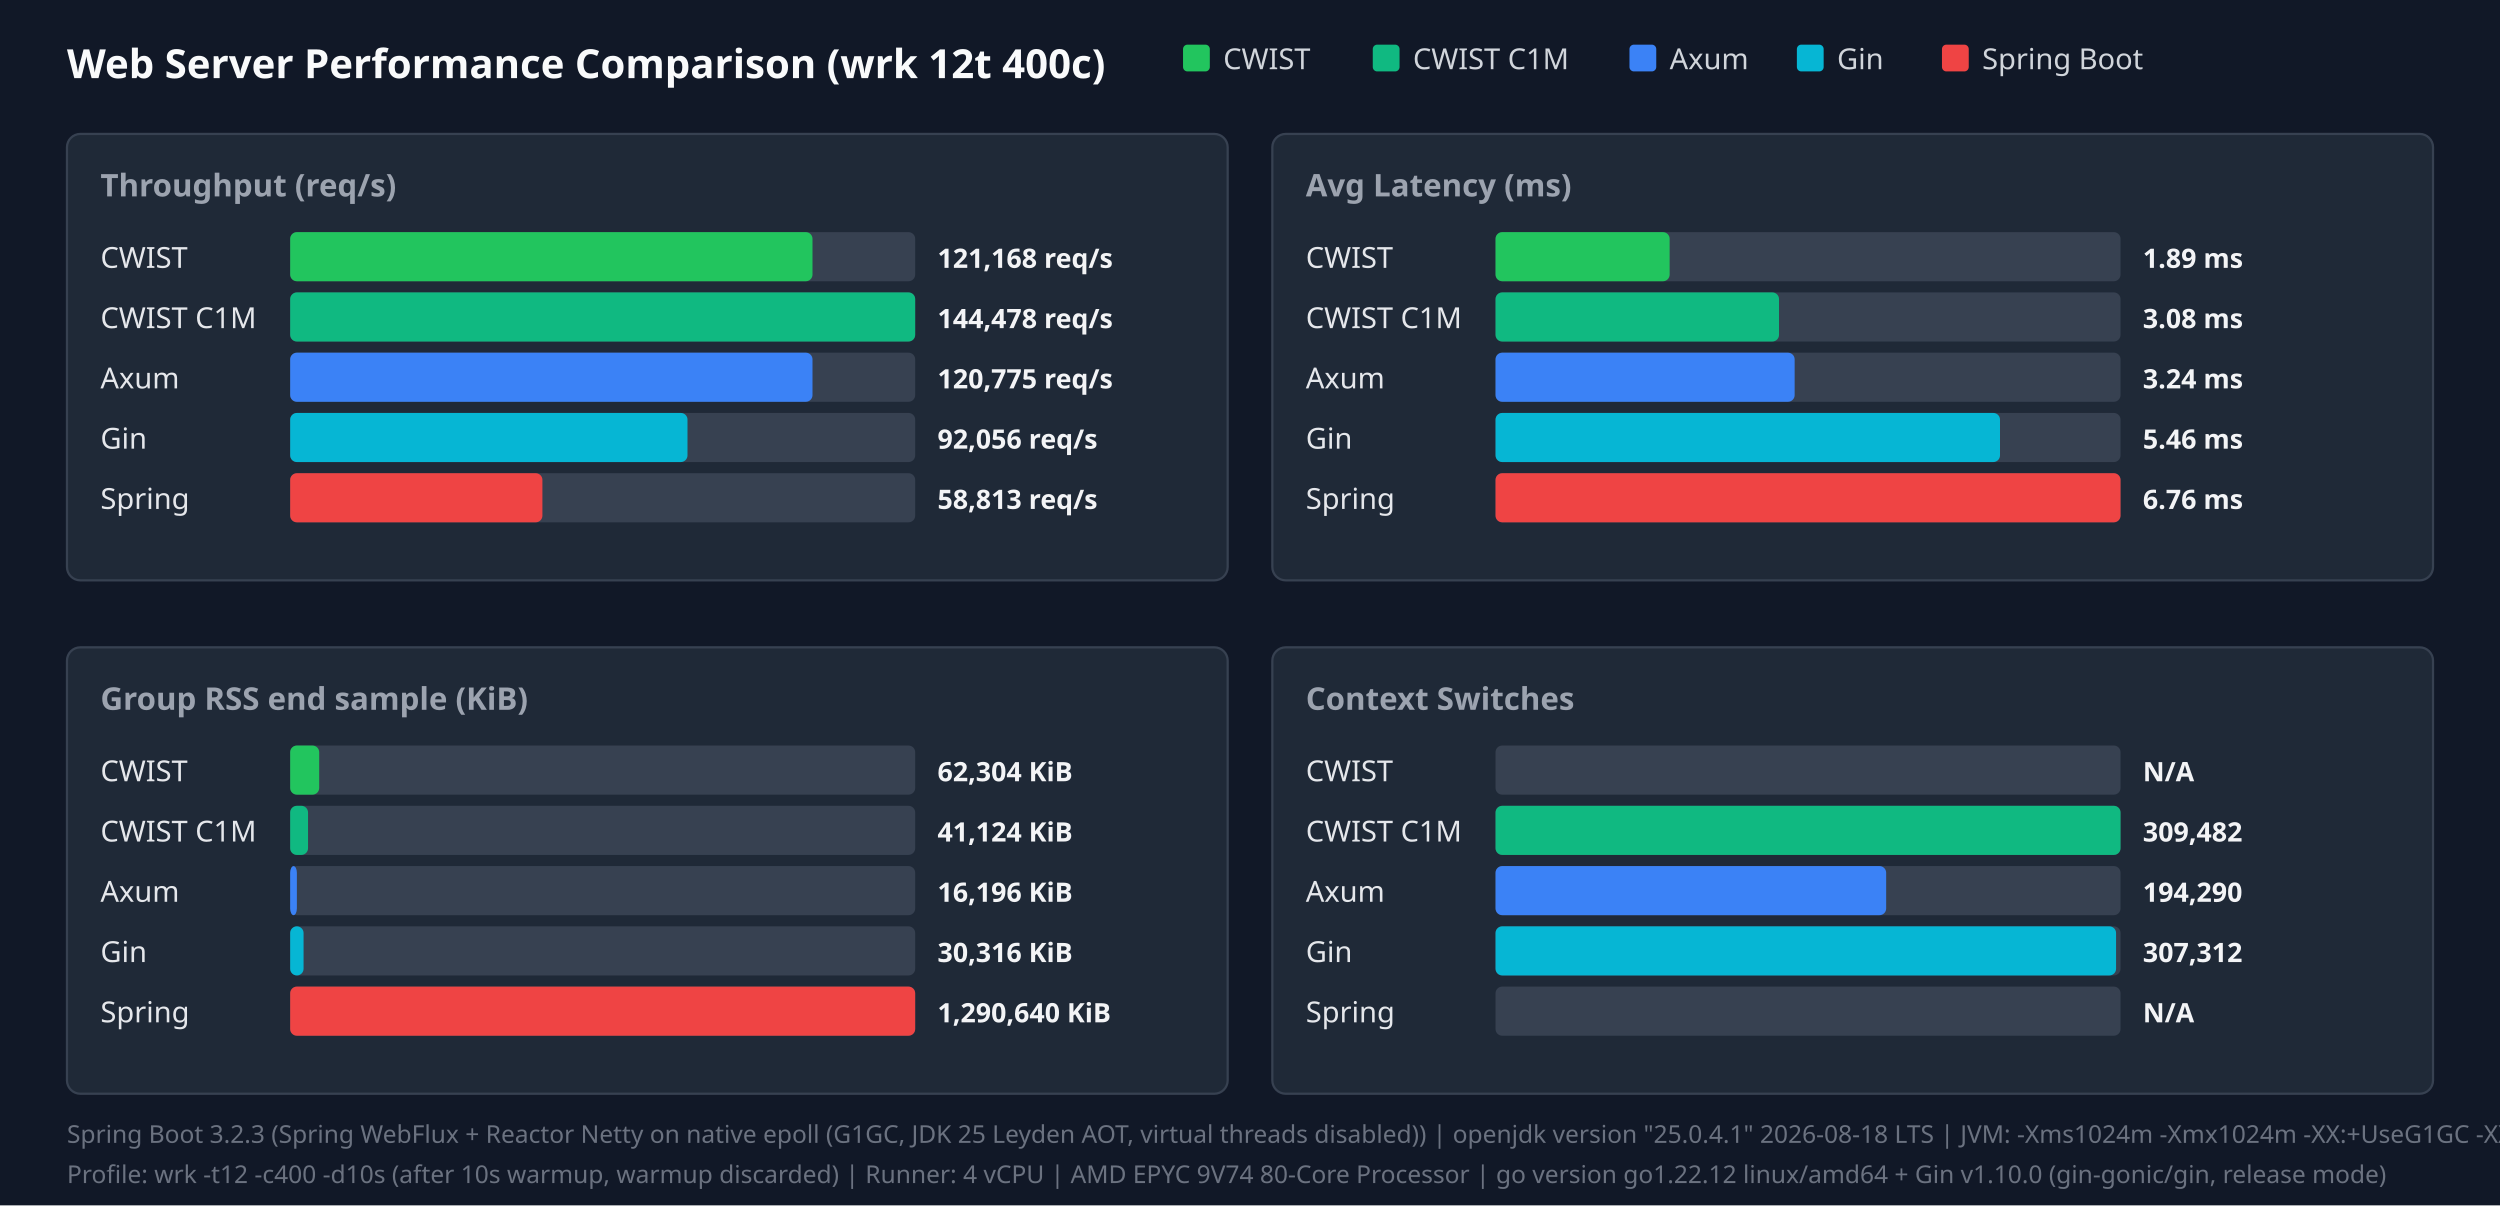
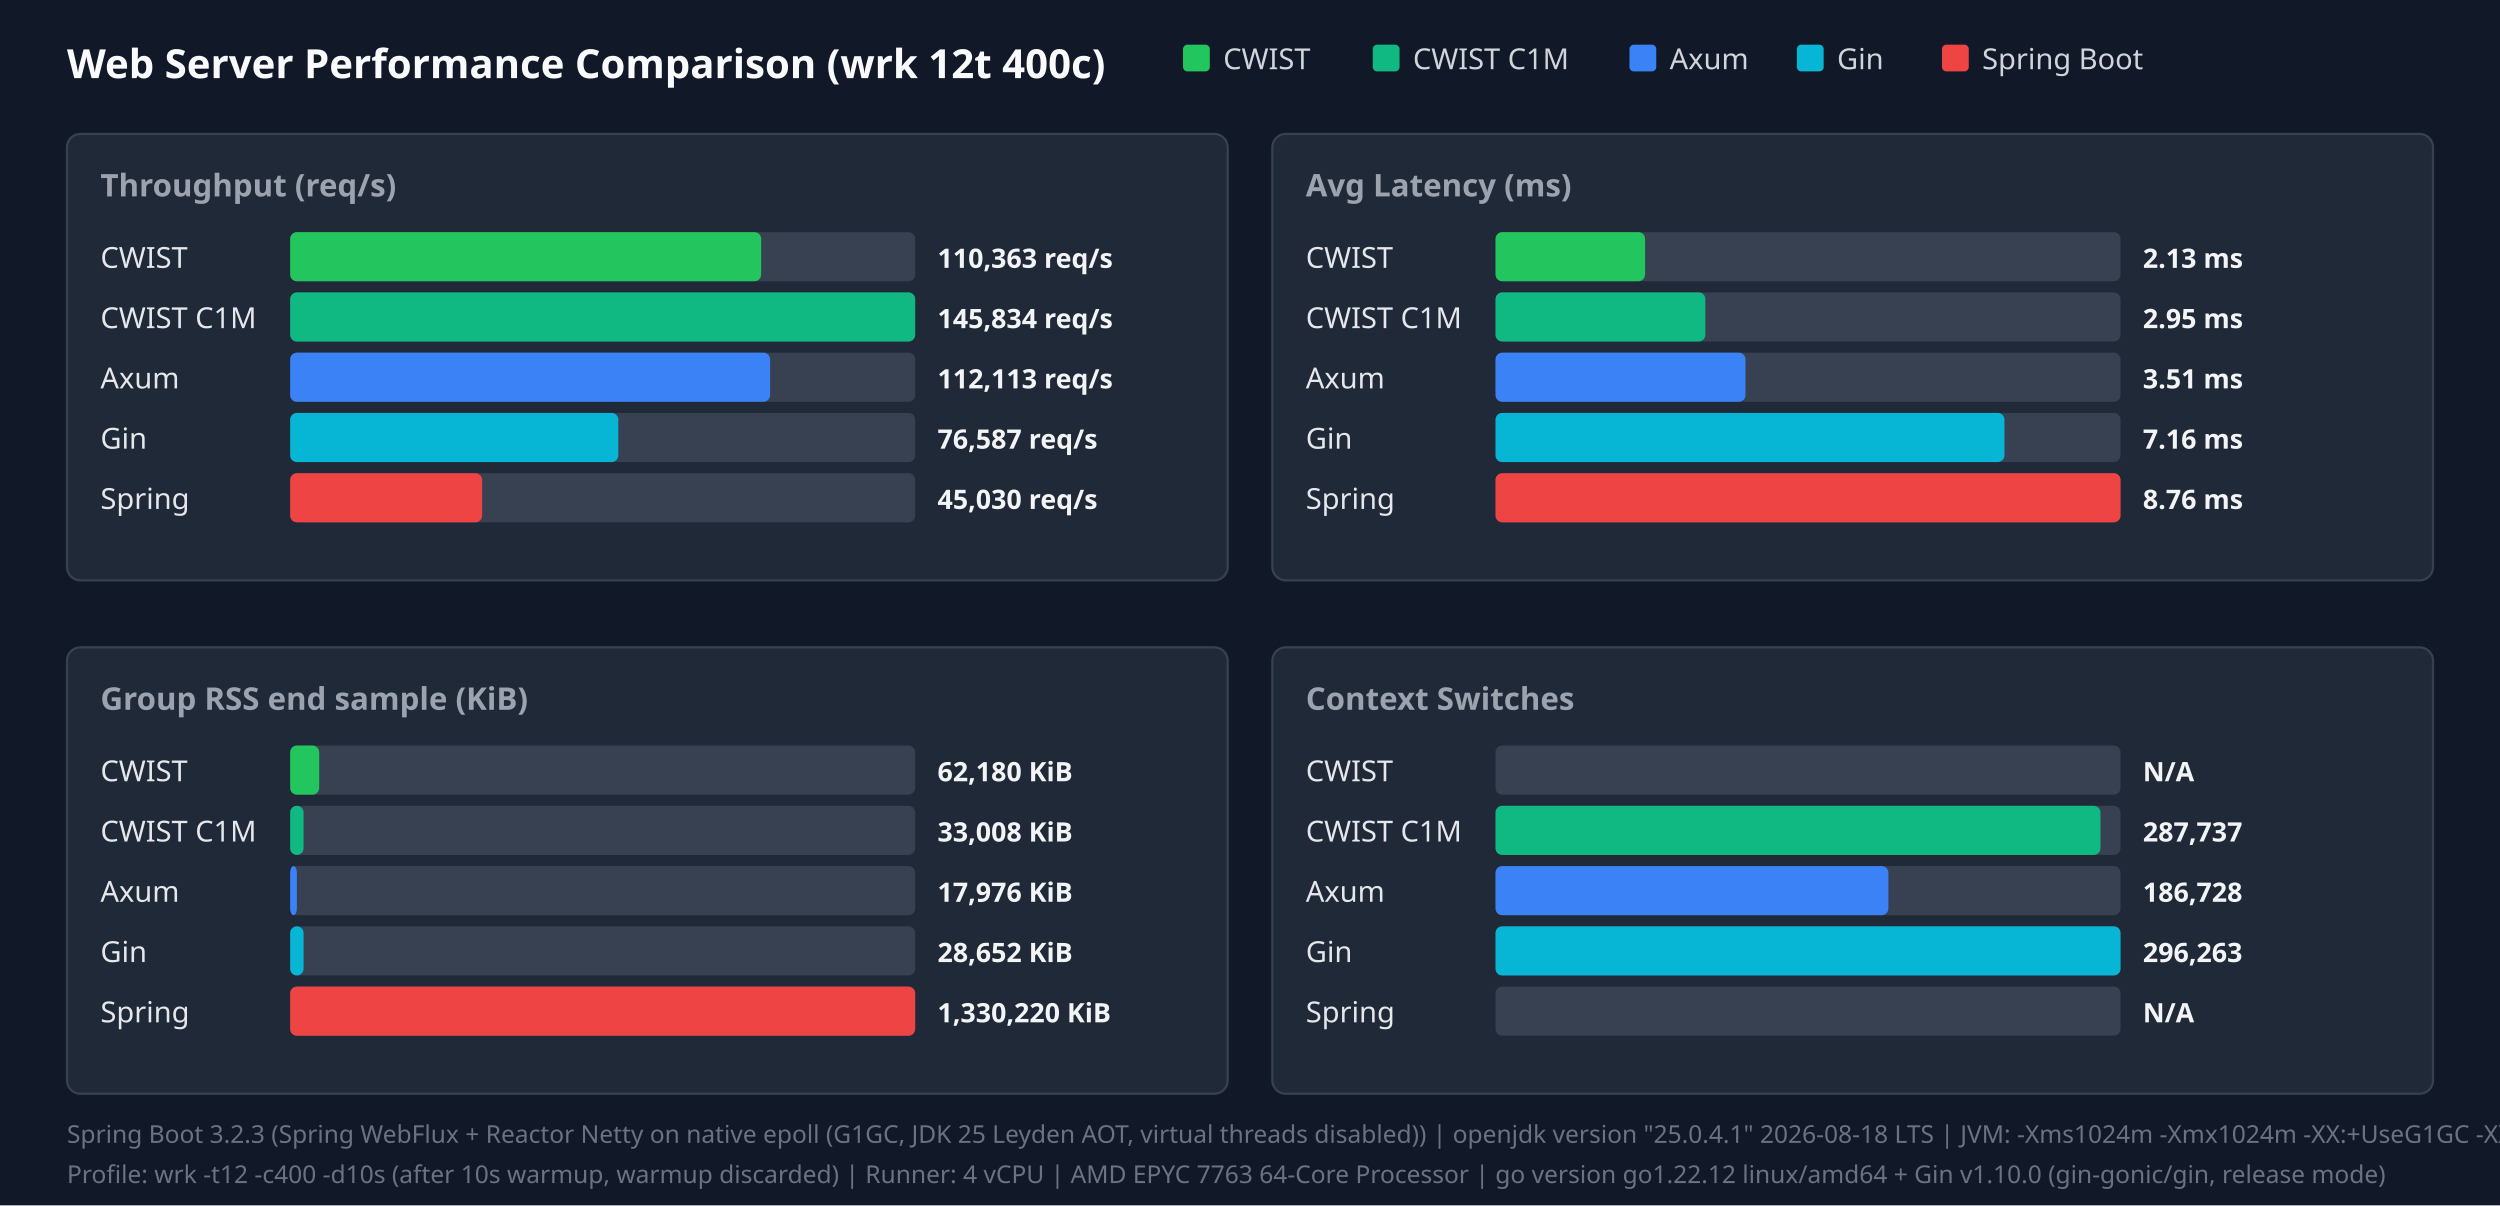
<svg xmlns="http://www.w3.org/2000/svg" width="1120" height="540" viewBox="0 0 1120 540">
  <style>.title{font:18px sans-serif;font-weight:bold;fill:#f9fafb}.panel-title{font:14px sans-serif;font-weight:600;fill:#9ca3af}.legend{font:13px sans-serif;fill:#d1d5db}.bar-label{font:13px sans-serif;font-weight:500;fill:#e5e7eb}.bar-val{font:12px sans-serif;font-weight:bold;fill:#f3f4f6}.footer{font:11px sans-serif;fill:#6b7280}</style>
  <rect width="100%" height="100%" fill="#111827" />
  <text x="30" y="35" class="title">Web Server Performance Comparison (wrk 12t 400c)</text>
  <rect x="530" y="20" width="12" height="12" fill="#22c55e" rx="2" />
  <text x="548" y="31" class="legend">CWIST</text>
  <rect x="615" y="20" width="12" height="12" fill="#10b981" rx="2" />
  <text x="633" y="31" class="legend">CWIST C1M</text>
  <rect x="730" y="20" width="12" height="12" fill="#3b82f6" rx="2" />
  <text x="748" y="31" class="legend">Axum</text>
  <rect x="805" y="20" width="12" height="12" fill="#06b6d4" rx="2" />
  <text x="823" y="31" class="legend">Gin</text>
  <rect x="870" y="20" width="12" height="12" fill="#ef4444" rx="2" />
  <text x="888" y="31" class="legend">Spring Boot</text>
  <rect x="30" y="60" width="520" height="200" fill="#1f2937" rx="6" stroke="#374151" />
  <text x="45" y="88" class="panel-title">Throughput (req/s)</text>
  <text x="45" y="120" class="bar-label">CWIST</text>
  <rect x="130" y="104" width="280" height="22" fill="#374151" rx="3" />
-   <rect x="130" y="104" width="234" height="22" fill="#22c55e" rx="3" />
-   <text x="420" y="120" class="bar-val">121,168 req/s</text>
+   <rect x="130" y="104" width="211" height="22" fill="#22c55e" rx="3" />
+   <text x="420" y="120" class="bar-val">110,363 req/s</text>
  <text x="45" y="147" class="bar-label">CWIST C1M</text>
  <rect x="130" y="131" width="280" height="22" fill="#374151" rx="3" />
  <rect x="130" y="131" width="280" height="22" fill="#10b981" rx="3" />
-   <text x="420" y="147" class="bar-val">144,478 req/s</text>
+   <text x="420" y="147" class="bar-val">145,834 req/s</text>
  <text x="45" y="174" class="bar-label">Axum</text>
  <rect x="130" y="158" width="280" height="22" fill="#374151" rx="3" />
-   <rect x="130" y="158" width="234" height="22" fill="#3b82f6" rx="3" />
-   <text x="420" y="174" class="bar-val">120,775 req/s</text>
+   <rect x="130" y="158" width="215" height="22" fill="#3b82f6" rx="3" />
+   <text x="420" y="174" class="bar-val">112,113 req/s</text>
  <text x="45" y="201" class="bar-label">Gin</text>
  <rect x="130" y="185" width="280" height="22" fill="#374151" rx="3" />
-   <rect x="130" y="185" width="178" height="22" fill="#06b6d4" rx="3" />
-   <text x="420" y="201" class="bar-val">92,056 req/s</text>
+   <rect x="130" y="185" width="147" height="22" fill="#06b6d4" rx="3" />
+   <text x="420" y="201" class="bar-val">76,587 req/s</text>
  <text x="45" y="228" class="bar-label">Spring</text>
  <rect x="130" y="212" width="280" height="22" fill="#374151" rx="3" />
-   <rect x="130" y="212" width="113" height="22" fill="#ef4444" rx="3" />
-   <text x="420" y="228" class="bar-val">58,813 req/s</text>
+   <rect x="130" y="212" width="86" height="22" fill="#ef4444" rx="3" />
+   <text x="420" y="228" class="bar-val">45,030 req/s</text>
  <rect x="570" y="60" width="520" height="200" fill="#1f2937" rx="6" stroke="#374151" />
  <text x="585" y="88" class="panel-title">Avg Latency (ms)</text>
  <text x="585" y="120" class="bar-label">CWIST</text>
  <rect x="670" y="104" width="280" height="22" fill="#374151" rx="3" />
-   <rect x="670" y="104" width="78" height="22" fill="#22c55e" rx="3" />
-   <text x="960" y="120" class="bar-val">1.89 ms</text>
+   <rect x="670" y="104" width="67" height="22" fill="#22c55e" rx="3" />
+   <text x="960" y="120" class="bar-val">2.13 ms</text>
  <text x="585" y="147" class="bar-label">CWIST C1M</text>
  <rect x="670" y="131" width="280" height="22" fill="#374151" rx="3" />
-   <rect x="670" y="131" width="127" height="22" fill="#10b981" rx="3" />
-   <text x="960" y="147" class="bar-val">3.08 ms</text>
+   <rect x="670" y="131" width="94" height="22" fill="#10b981" rx="3" />
+   <text x="960" y="147" class="bar-val">2.95 ms</text>
  <text x="585" y="174" class="bar-label">Axum</text>
  <rect x="670" y="158" width="280" height="22" fill="#374151" rx="3" />
-   <rect x="670" y="158" width="134" height="22" fill="#3b82f6" rx="3" />
-   <text x="960" y="174" class="bar-val">3.24 ms</text>
+   <rect x="670" y="158" width="112" height="22" fill="#3b82f6" rx="3" />
+   <text x="960" y="174" class="bar-val">3.51 ms</text>
  <text x="585" y="201" class="bar-label">Gin</text>
  <rect x="670" y="185" width="280" height="22" fill="#374151" rx="3" />
-   <rect x="670" y="185" width="226" height="22" fill="#06b6d4" rx="3" />
-   <text x="960" y="201" class="bar-val">5.46 ms</text>
+   <rect x="670" y="185" width="228" height="22" fill="#06b6d4" rx="3" />
+   <text x="960" y="201" class="bar-val">7.16 ms</text>
  <text x="585" y="228" class="bar-label">Spring</text>
  <rect x="670" y="212" width="280" height="22" fill="#374151" rx="3" />
  <rect x="670" y="212" width="280" height="22" fill="#ef4444" rx="3" />
-   <text x="960" y="228" class="bar-val">6.76 ms</text>
+   <text x="960" y="228" class="bar-val">8.76 ms</text>
  <rect x="30" y="290" width="520" height="200" fill="#1f2937" rx="6" stroke="#374151" />
  <text x="45" y="318" class="panel-title">Group RSS end sample (KiB)</text>
  <text x="45" y="350" class="bar-label">CWIST</text>
  <rect x="130" y="334" width="280" height="22" fill="#374151" rx="3" />
  <rect x="130" y="334" width="13" height="22" fill="#22c55e" rx="3" />
-   <text x="420" y="350" class="bar-val">62,304 KiB</text>
+   <text x="420" y="350" class="bar-val">62,180 KiB</text>
  <text x="45" y="377" class="bar-label">CWIST C1M</text>
  <rect x="130" y="361" width="280" height="22" fill="#374151" rx="3" />
-   <rect x="130" y="361" width="8" height="22" fill="#10b981" rx="3" />
-   <text x="420" y="377" class="bar-val">41,124 KiB</text>
+   <rect x="130" y="361" width="6" height="22" fill="#10b981" rx="3" />
+   <text x="420" y="377" class="bar-val">33,008 KiB</text>
  <text x="45" y="404" class="bar-label">Axum</text>
  <rect x="130" y="388" width="280" height="22" fill="#374151" rx="3" />
  <rect x="130" y="388" width="3" height="22" fill="#3b82f6" rx="3" />
-   <text x="420" y="404" class="bar-val">16,196 KiB</text>
+   <text x="420" y="404" class="bar-val">17,976 KiB</text>
  <text x="45" y="431" class="bar-label">Gin</text>
  <rect x="130" y="415" width="280" height="22" fill="#374151" rx="3" />
  <rect x="130" y="415" width="6" height="22" fill="#06b6d4" rx="3" />
-   <text x="420" y="431" class="bar-val">30,316 KiB</text>
+   <text x="420" y="431" class="bar-val">28,652 KiB</text>
  <text x="45" y="458" class="bar-label">Spring</text>
  <rect x="130" y="442" width="280" height="22" fill="#374151" rx="3" />
  <rect x="130" y="442" width="280" height="22" fill="#ef4444" rx="3" />
-   <text x="420" y="458" class="bar-val">1,290,640 KiB</text>
+   <text x="420" y="458" class="bar-val">1,330,220 KiB</text>
  <rect x="570" y="290" width="520" height="200" fill="#1f2937" rx="6" stroke="#374151" />
  <text x="585" y="318" class="panel-title">Context Switches</text>
  <text x="585" y="350" class="bar-label">CWIST</text>
  <rect x="670" y="334" width="280" height="22" fill="#374151" rx="3" />
  <text x="960" y="350" class="bar-val">N/A</text>
  <text x="585" y="377" class="bar-label">CWIST C1M</text>
  <rect x="670" y="361" width="280" height="22" fill="#374151" rx="3" />
-   <rect x="670" y="361" width="280" height="22" fill="#10b981" rx="3" />
-   <text x="960" y="377" class="bar-val">309,482</text>
+   <rect x="670" y="361" width="271" height="22" fill="#10b981" rx="3" />
+   <text x="960" y="377" class="bar-val">287,737</text>
  <text x="585" y="404" class="bar-label">Axum</text>
  <rect x="670" y="388" width="280" height="22" fill="#374151" rx="3" />
-   <rect x="670" y="388" width="175" height="22" fill="#3b82f6" rx="3" />
-   <text x="960" y="404" class="bar-val">194,290</text>
+   <rect x="670" y="388" width="176" height="22" fill="#3b82f6" rx="3" />
+   <text x="960" y="404" class="bar-val">186,728</text>
  <text x="585" y="431" class="bar-label">Gin</text>
  <rect x="670" y="415" width="280" height="22" fill="#374151" rx="3" />
-   <rect x="670" y="415" width="278" height="22" fill="#06b6d4" rx="3" />
-   <text x="960" y="431" class="bar-val">307,312</text>
+   <rect x="670" y="415" width="280" height="22" fill="#06b6d4" rx="3" />
+   <text x="960" y="431" class="bar-val">296,263</text>
  <text x="585" y="458" class="bar-label">Spring</text>
  <rect x="670" y="442" width="280" height="22" fill="#374151" rx="3" />
  <text x="960" y="458" class="bar-val">N/A</text>
  <text x="30" y="512" class="footer">Spring Boot 3.2.3 (Spring WebFlux + Reactor Netty on native epoll (G1GC, JDK 25 Leyden AOT, virtual threads disabled)) | openjdk version "25.0.4.1" 2026-08-18 LTS | JVM: -Xms1024m -Xmx1024m   -XX:+UseG1GC -XX:GCTimeRatio=99 -XX:G1HeapRegionSize=1m   -XX:+AlwaysPreTouch   -XX:CompileThreshold=1500 -XX:CICompilerCount=4   -Djava.security.egd=file:/dev/urandom   -Djava.net.preferIPv4Stack=true   -Dio.netty.allocator.type=pooled   -Dio.netty.leakDetection.level=disabled   -Dio.netty.buffer.checkBounds=false   -Dio.netty.buffer.checkAccessible=false   -Dreactor.netty.ioWorkerCount=4   -Xlog:gc*:file=/tmp/spring_gc.log:time,uptime,level,tags -XX:+AOTClassLinking -XX:AOTCache=/tmp/spring_bench/app.aot (JEP 483 + JEP 514 single-step AOT)</text>
-   <text x="30" y="530" class="footer">Profile: wrk -t12 -c400 -d10s (after 10s warmup, warmup discarded) | Runner: 4 vCPU | AMD EPYC 9V74 80-Core Processor | go version go1.22.12 linux/amd64 + Gin v1.10.0 (gin-gonic/gin, release mode)</text>
+   <text x="30" y="530" class="footer">Profile: wrk -t12 -c400 -d10s (after 10s warmup, warmup discarded) | Runner: 4 vCPU | AMD EPYC 7763 64-Core Processor | go version go1.22.12 linux/amd64 + Gin v1.10.0 (gin-gonic/gin, release mode)</text>
</svg>
